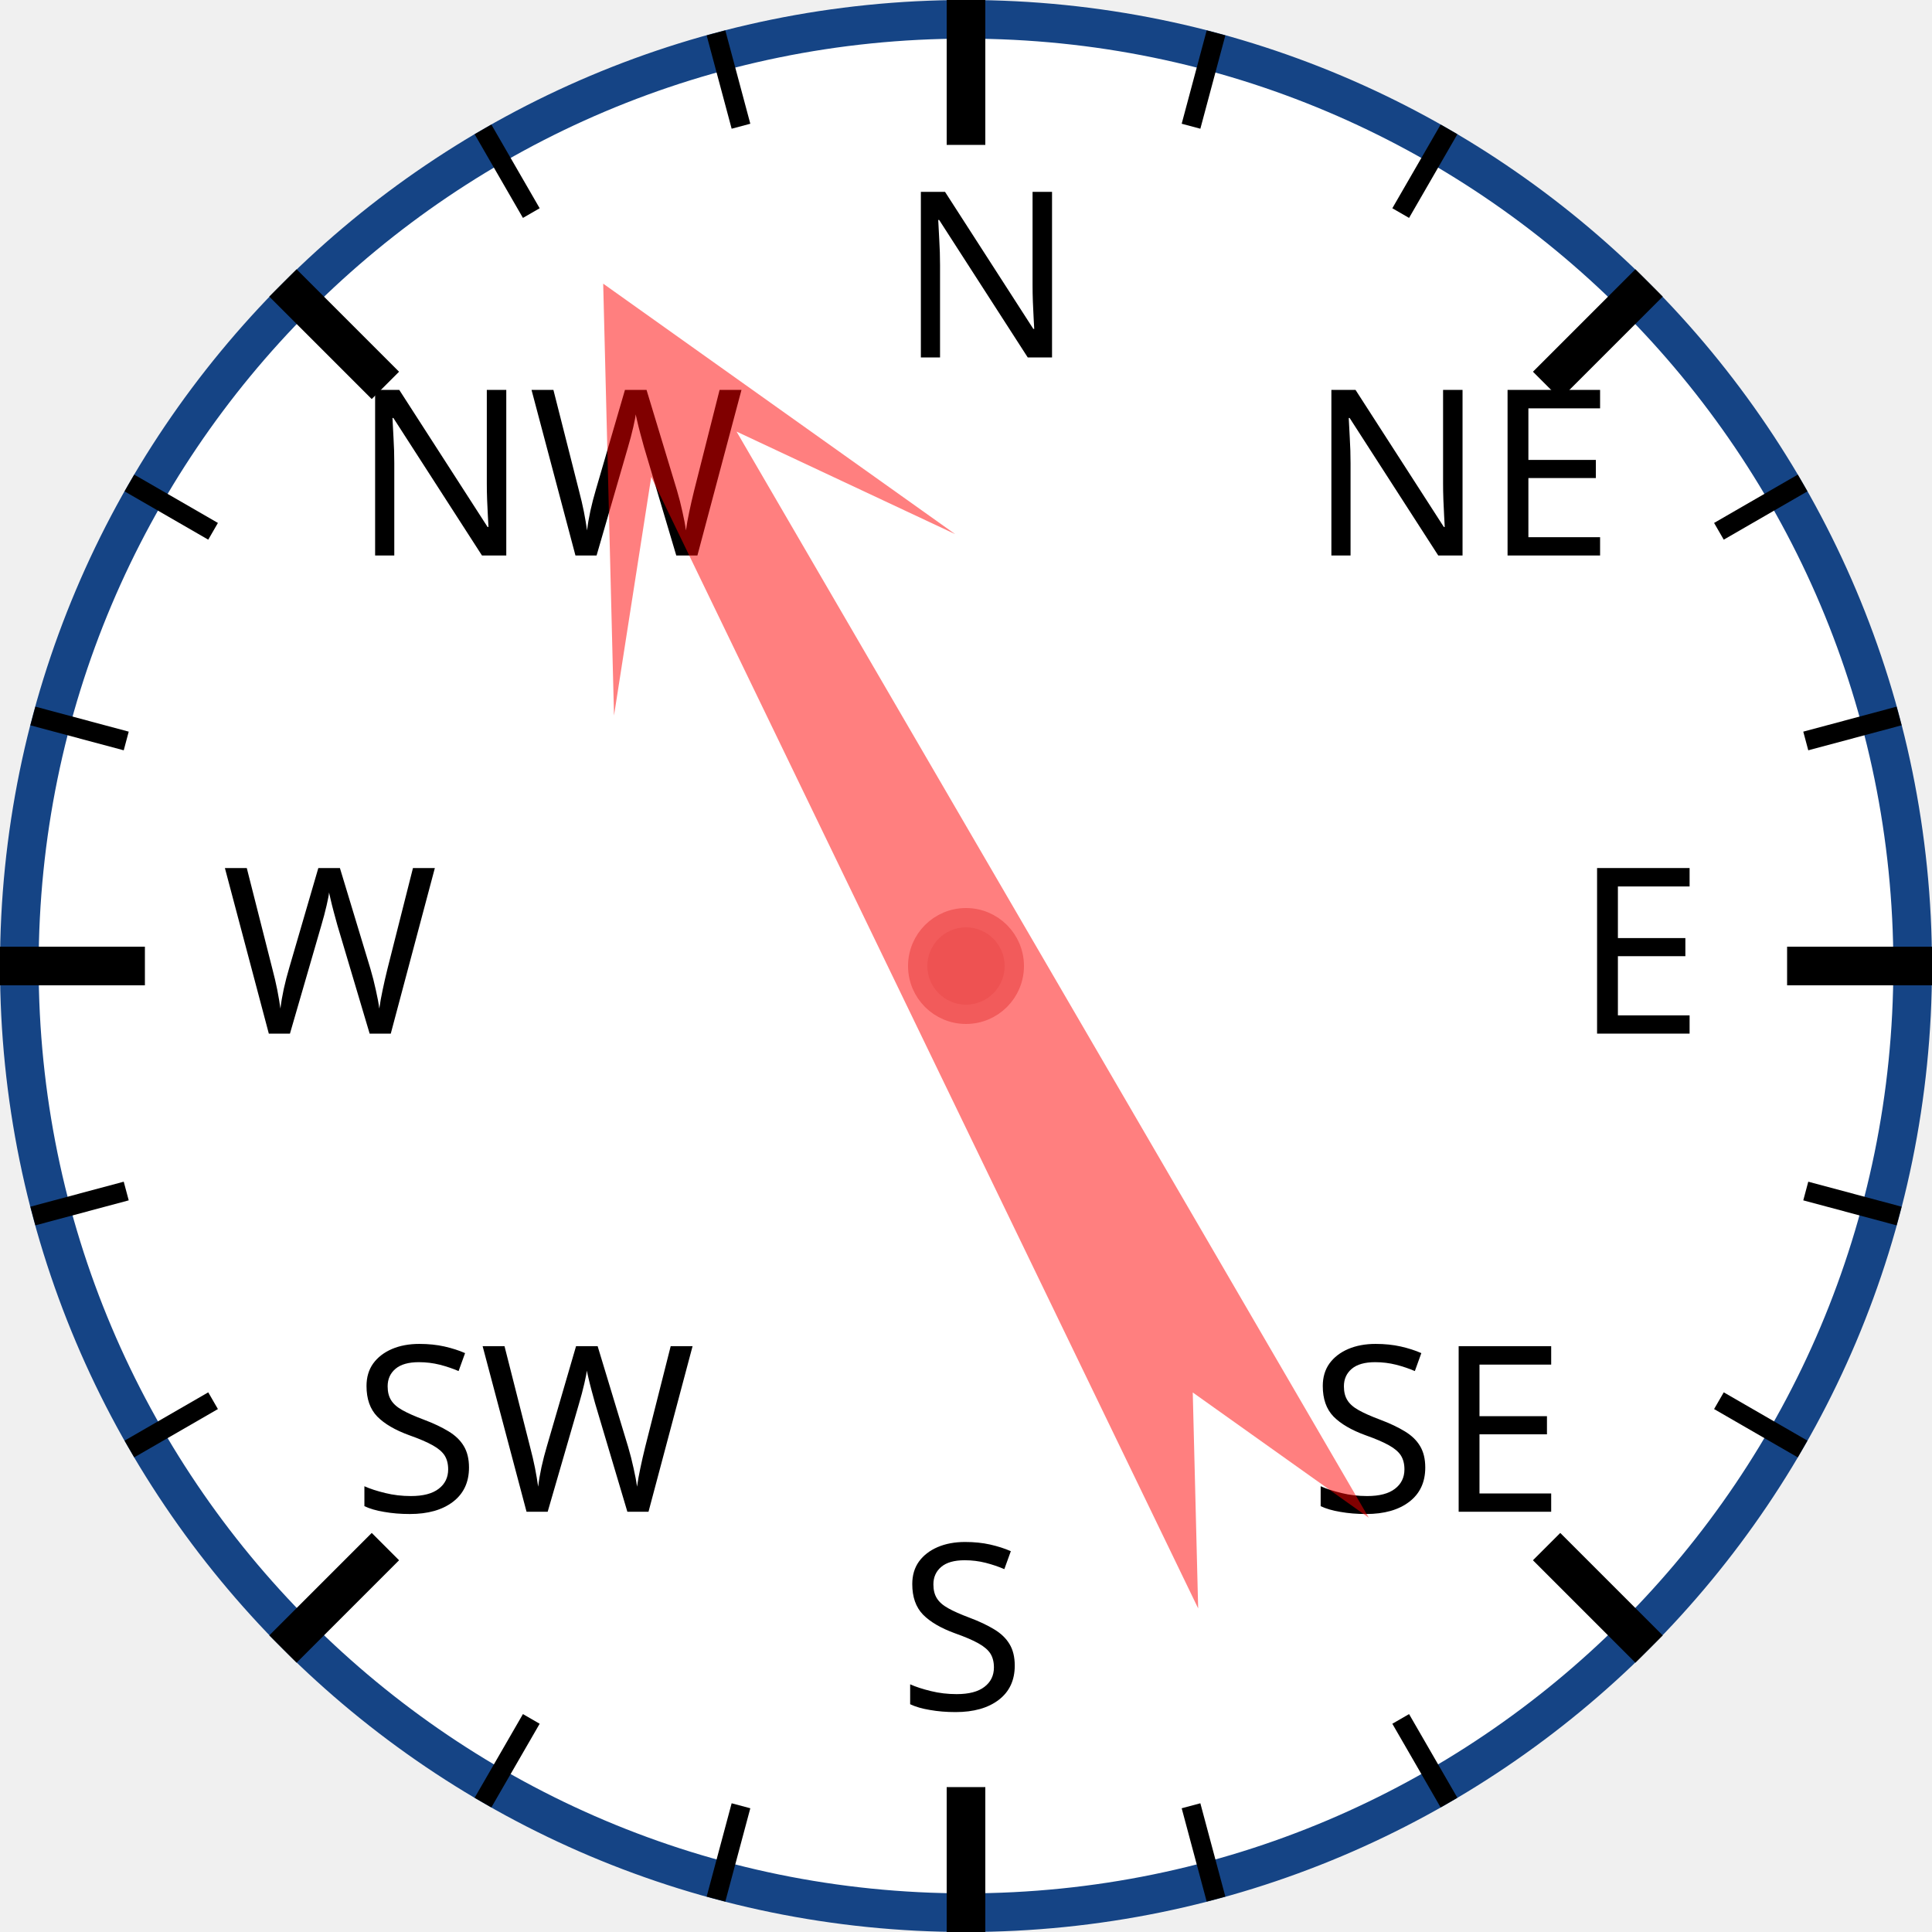
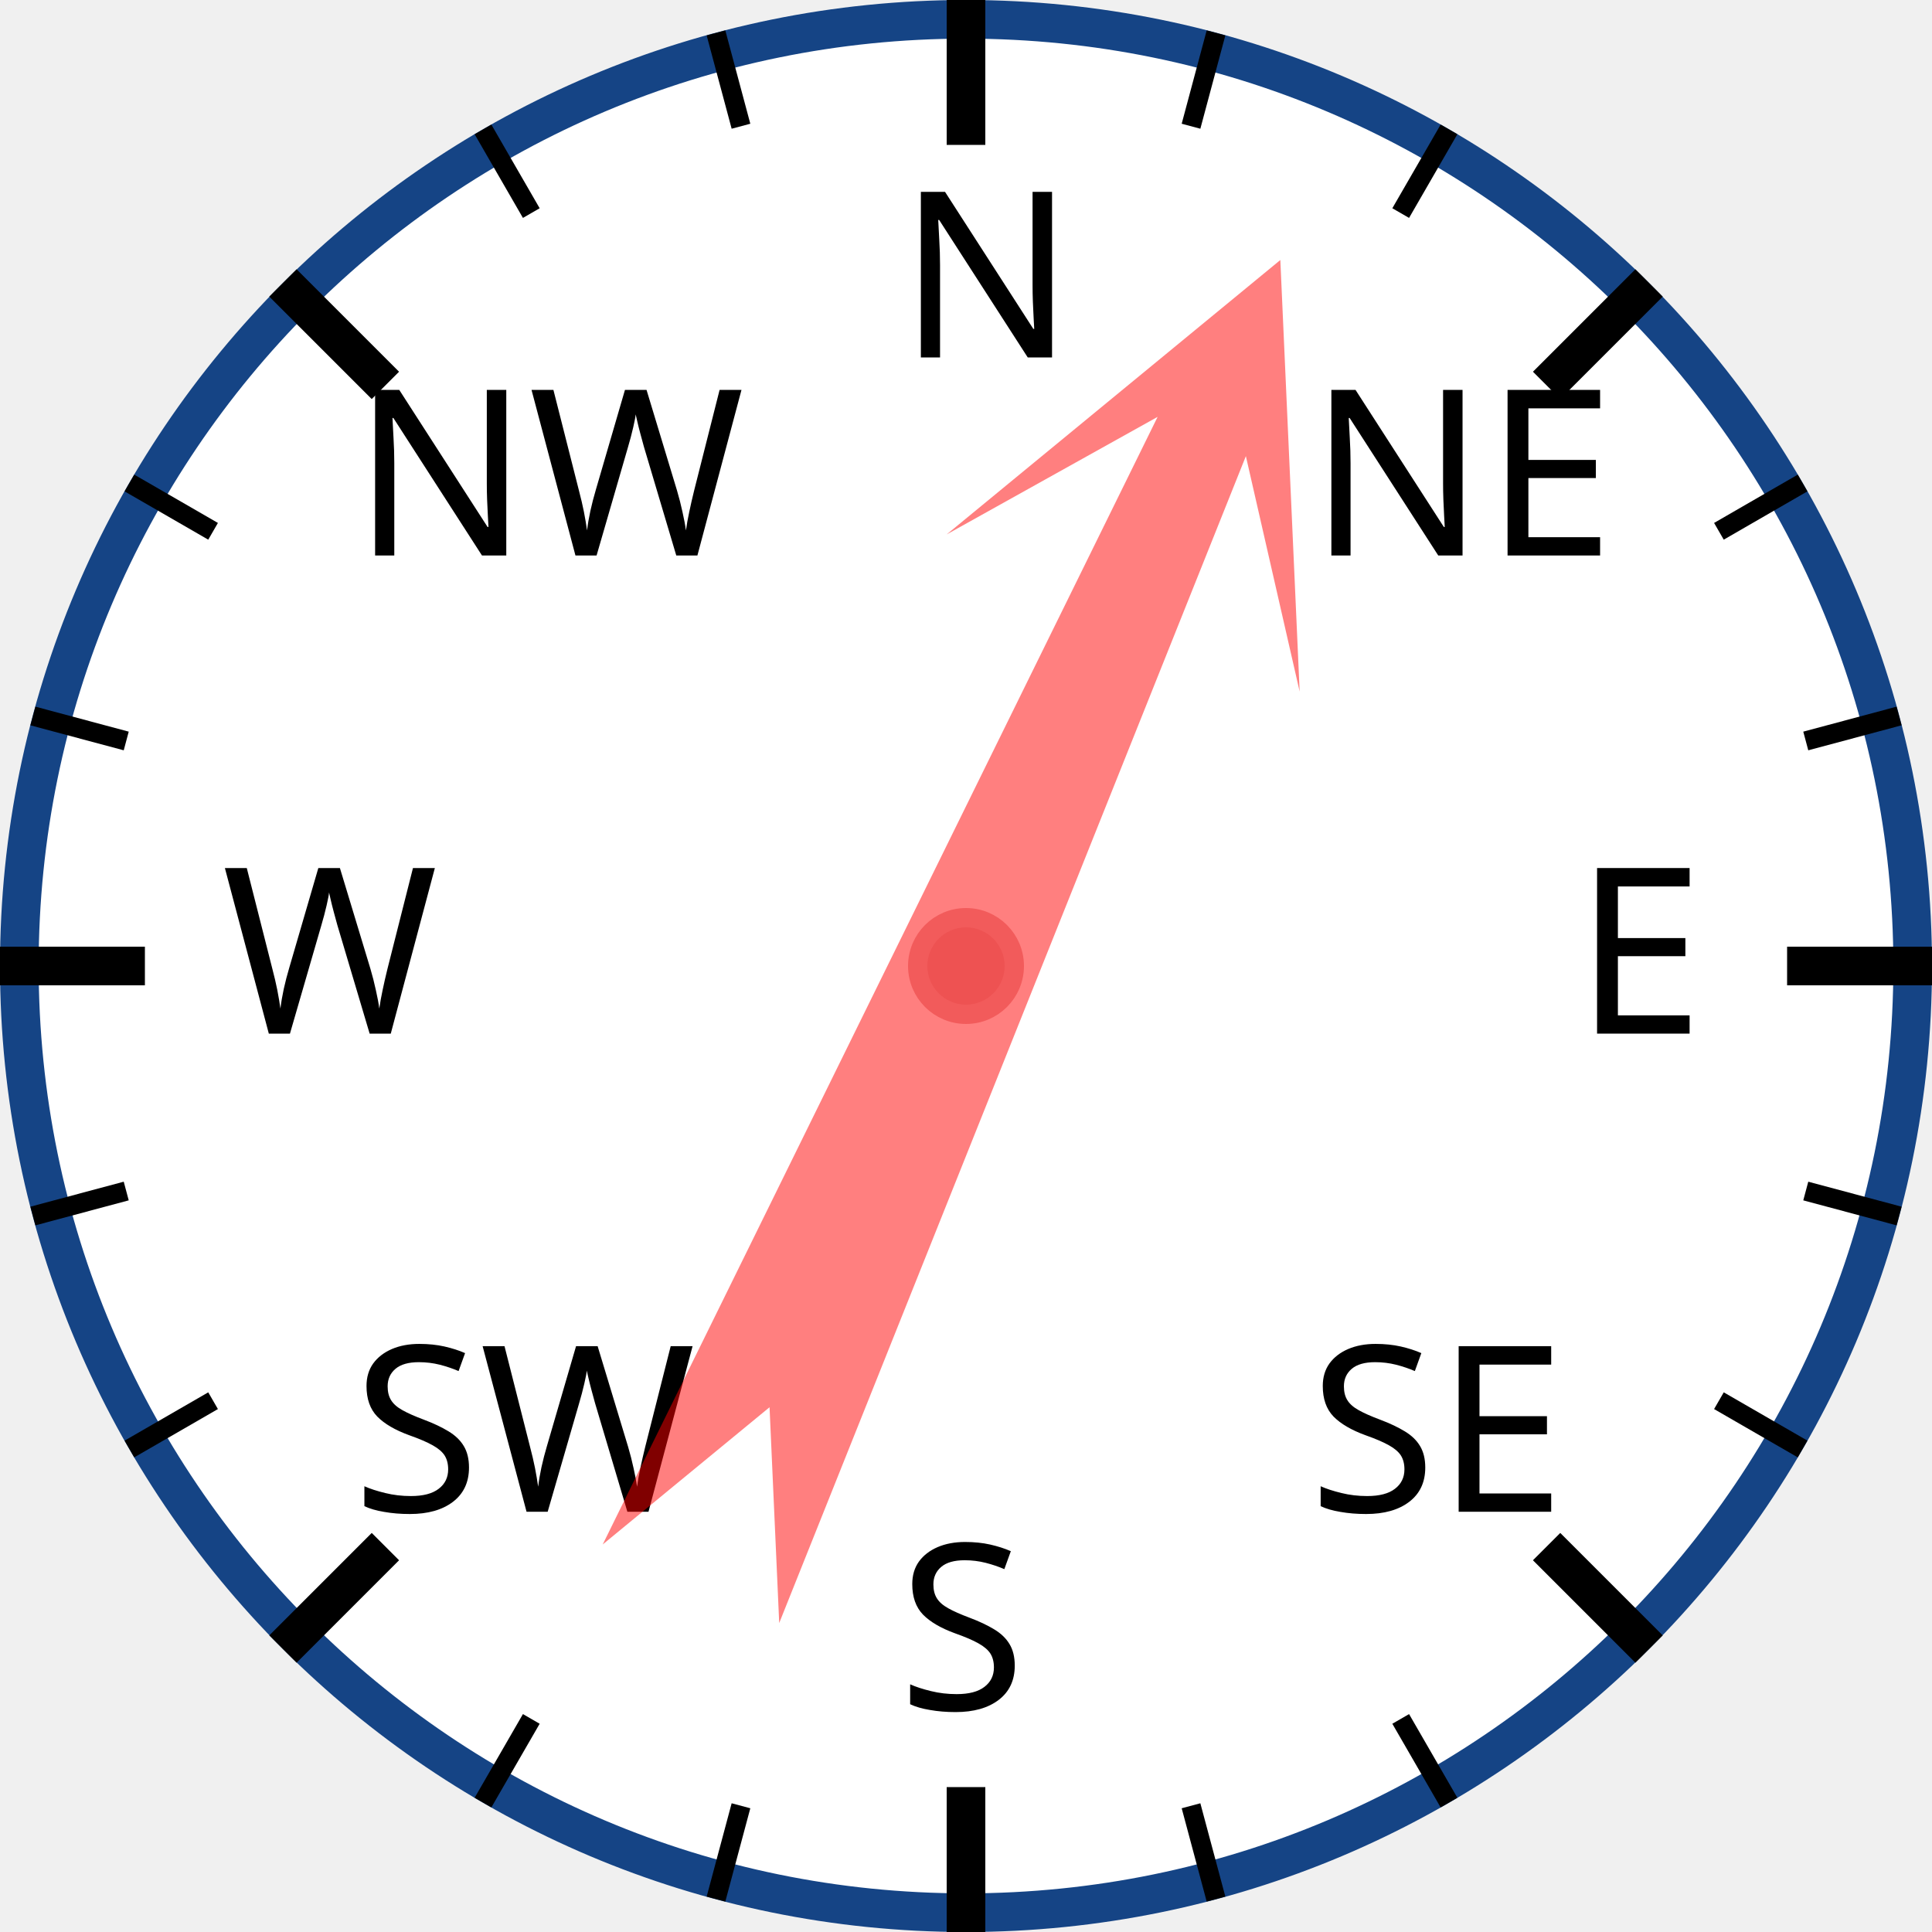
<svg xmlns="http://www.w3.org/2000/svg" width="120px" height="120px" viewBox="0 0 200 200">
  <circle cx="100" cy="100" r="98" style="fill: white; stroke: #154485; stroke-width: 4;" />
  <text x="93.0" y="37.0" style="font-family: sans-serif; font-size: 18pt;">N</text>
  <line x1="100.0" y1="0.0" x2="100.0" y2="15.0" style="stroke: black; stroke-width: 4;" />
  <line x1="74.118" y1="3.407" x2="76.706" y2="13.067" style="stroke: black; stroke-width: 2;" />
  <line x1="50" y1="13.397" x2="55" y2="22.058" style="stroke: black; stroke-width: 2;" />
  <text x="36.503" y="57.503" style="font-family: sans-serif; font-size: 18pt;">NW</text>
  <line x1="29.289" y1="29.289" x2="39.896" y2="39.896" style="stroke: black; stroke-width: 4;" />
  <line x1="13.397" y1="50" x2="22.058" y2="55" style="stroke: black; stroke-width: 2;" />
  <line x1="3.407" y1="74.118" x2="13.067" y2="76.706" style="stroke: black; stroke-width: 2;" />
  <text x="23.0" y="107.0" style="font-family: sans-serif; font-size: 18pt;">W</text>
  <line x1="0.0" y1="100.0" x2="15.0" y2="100.0" style="stroke: black; stroke-width: 4;" />
  <line x1="3.407" y1="125.882" x2="13.067" y2="123.294" style="stroke: black; stroke-width: 2;" />
  <line x1="13.397" y1="150" x2="22.058" y2="145" style="stroke: black; stroke-width: 2;" />
  <text x="36.503" y="156.497" style="font-family: sans-serif; font-size: 18pt;">SW</text>
  <line x1="29.289" y1="170.711" x2="39.896" y2="160.104" style="stroke: black; stroke-width: 4;" />
  <line x1="50" y1="186.603" x2="55" y2="177.942" style="stroke: black; stroke-width: 2;" />
  <line x1="74.118" y1="196.593" x2="76.706" y2="186.933" style="stroke: black; stroke-width: 2;" />
  <text x="93" y="177.0" style="font-family: sans-serif; font-size: 18pt;">S</text>
  <line x1="100" y1="200.0" x2="100" y2="185.0" style="stroke: black; stroke-width: 4;" />
  <line x1="125.882" y1="196.593" x2="123.294" y2="186.933" style="stroke: black; stroke-width: 2;" />
  <line x1="150.0" y1="186.603" x2="145.0" y2="177.942" style="stroke: black; stroke-width: 2;" />
  <text x="135.497" y="156.497" style="font-family: sans-serif; font-size: 18pt;">SE</text>
  <line x1="170.711" y1="170.711" x2="160.104" y2="160.104" style="stroke: black; stroke-width: 4;" />
  <line x1="186.603" y1="150" x2="177.942" y2="145" style="stroke: black; stroke-width: 2;" />
  <line x1="196.593" y1="125.882" x2="186.933" y2="123.294" style="stroke: black; stroke-width: 2;" />
  <text x="163.0" y="107" style="font-family: sans-serif; font-size: 18pt;">E</text>
  <line x1="200.0" y1="100" x2="185.0" y2="100" style="stroke: black; stroke-width: 4;" />
  <line x1="196.593" y1="74.118" x2="186.933" y2="76.706" style="stroke: black; stroke-width: 2;" />
  <line x1="186.603" y1="50" x2="177.942" y2="55" style="stroke: black; stroke-width: 2;" />
  <text x="135.497" y="57.503" style="font-family: sans-serif; font-size: 18pt;">NE</text>
  <line x1="170.711" y1="29.289" x2="160.104" y2="39.896" style="stroke: black; stroke-width: 4;" />
  <line x1="150" y1="13.397" x2="145" y2="22.058" style="stroke: black; stroke-width: 2;" />
  <line x1="125.882" y1="3.407" x2="123.294" y2="13.067" style="stroke: black; stroke-width: 2;" />
-   <polygon points="100 20 120 60 105 40 110 170 100 150 90 170 95 40 80 60" style="fill: red; fill-opacity: 0.5;" transform="rotate(332,100,100)" />
+   <polygon points="100 20 120 60 105 40 110 170 100 150 90 170 95 40 80 60" style="fill: red; fill-opacity: 0.5;" transform="rotate(24,100,100)" />
  <circle cx="100" cy="100" r="5" style="fill: #EE5252; stroke: #F25B5B; stroke-width: 2;" />
</svg>
